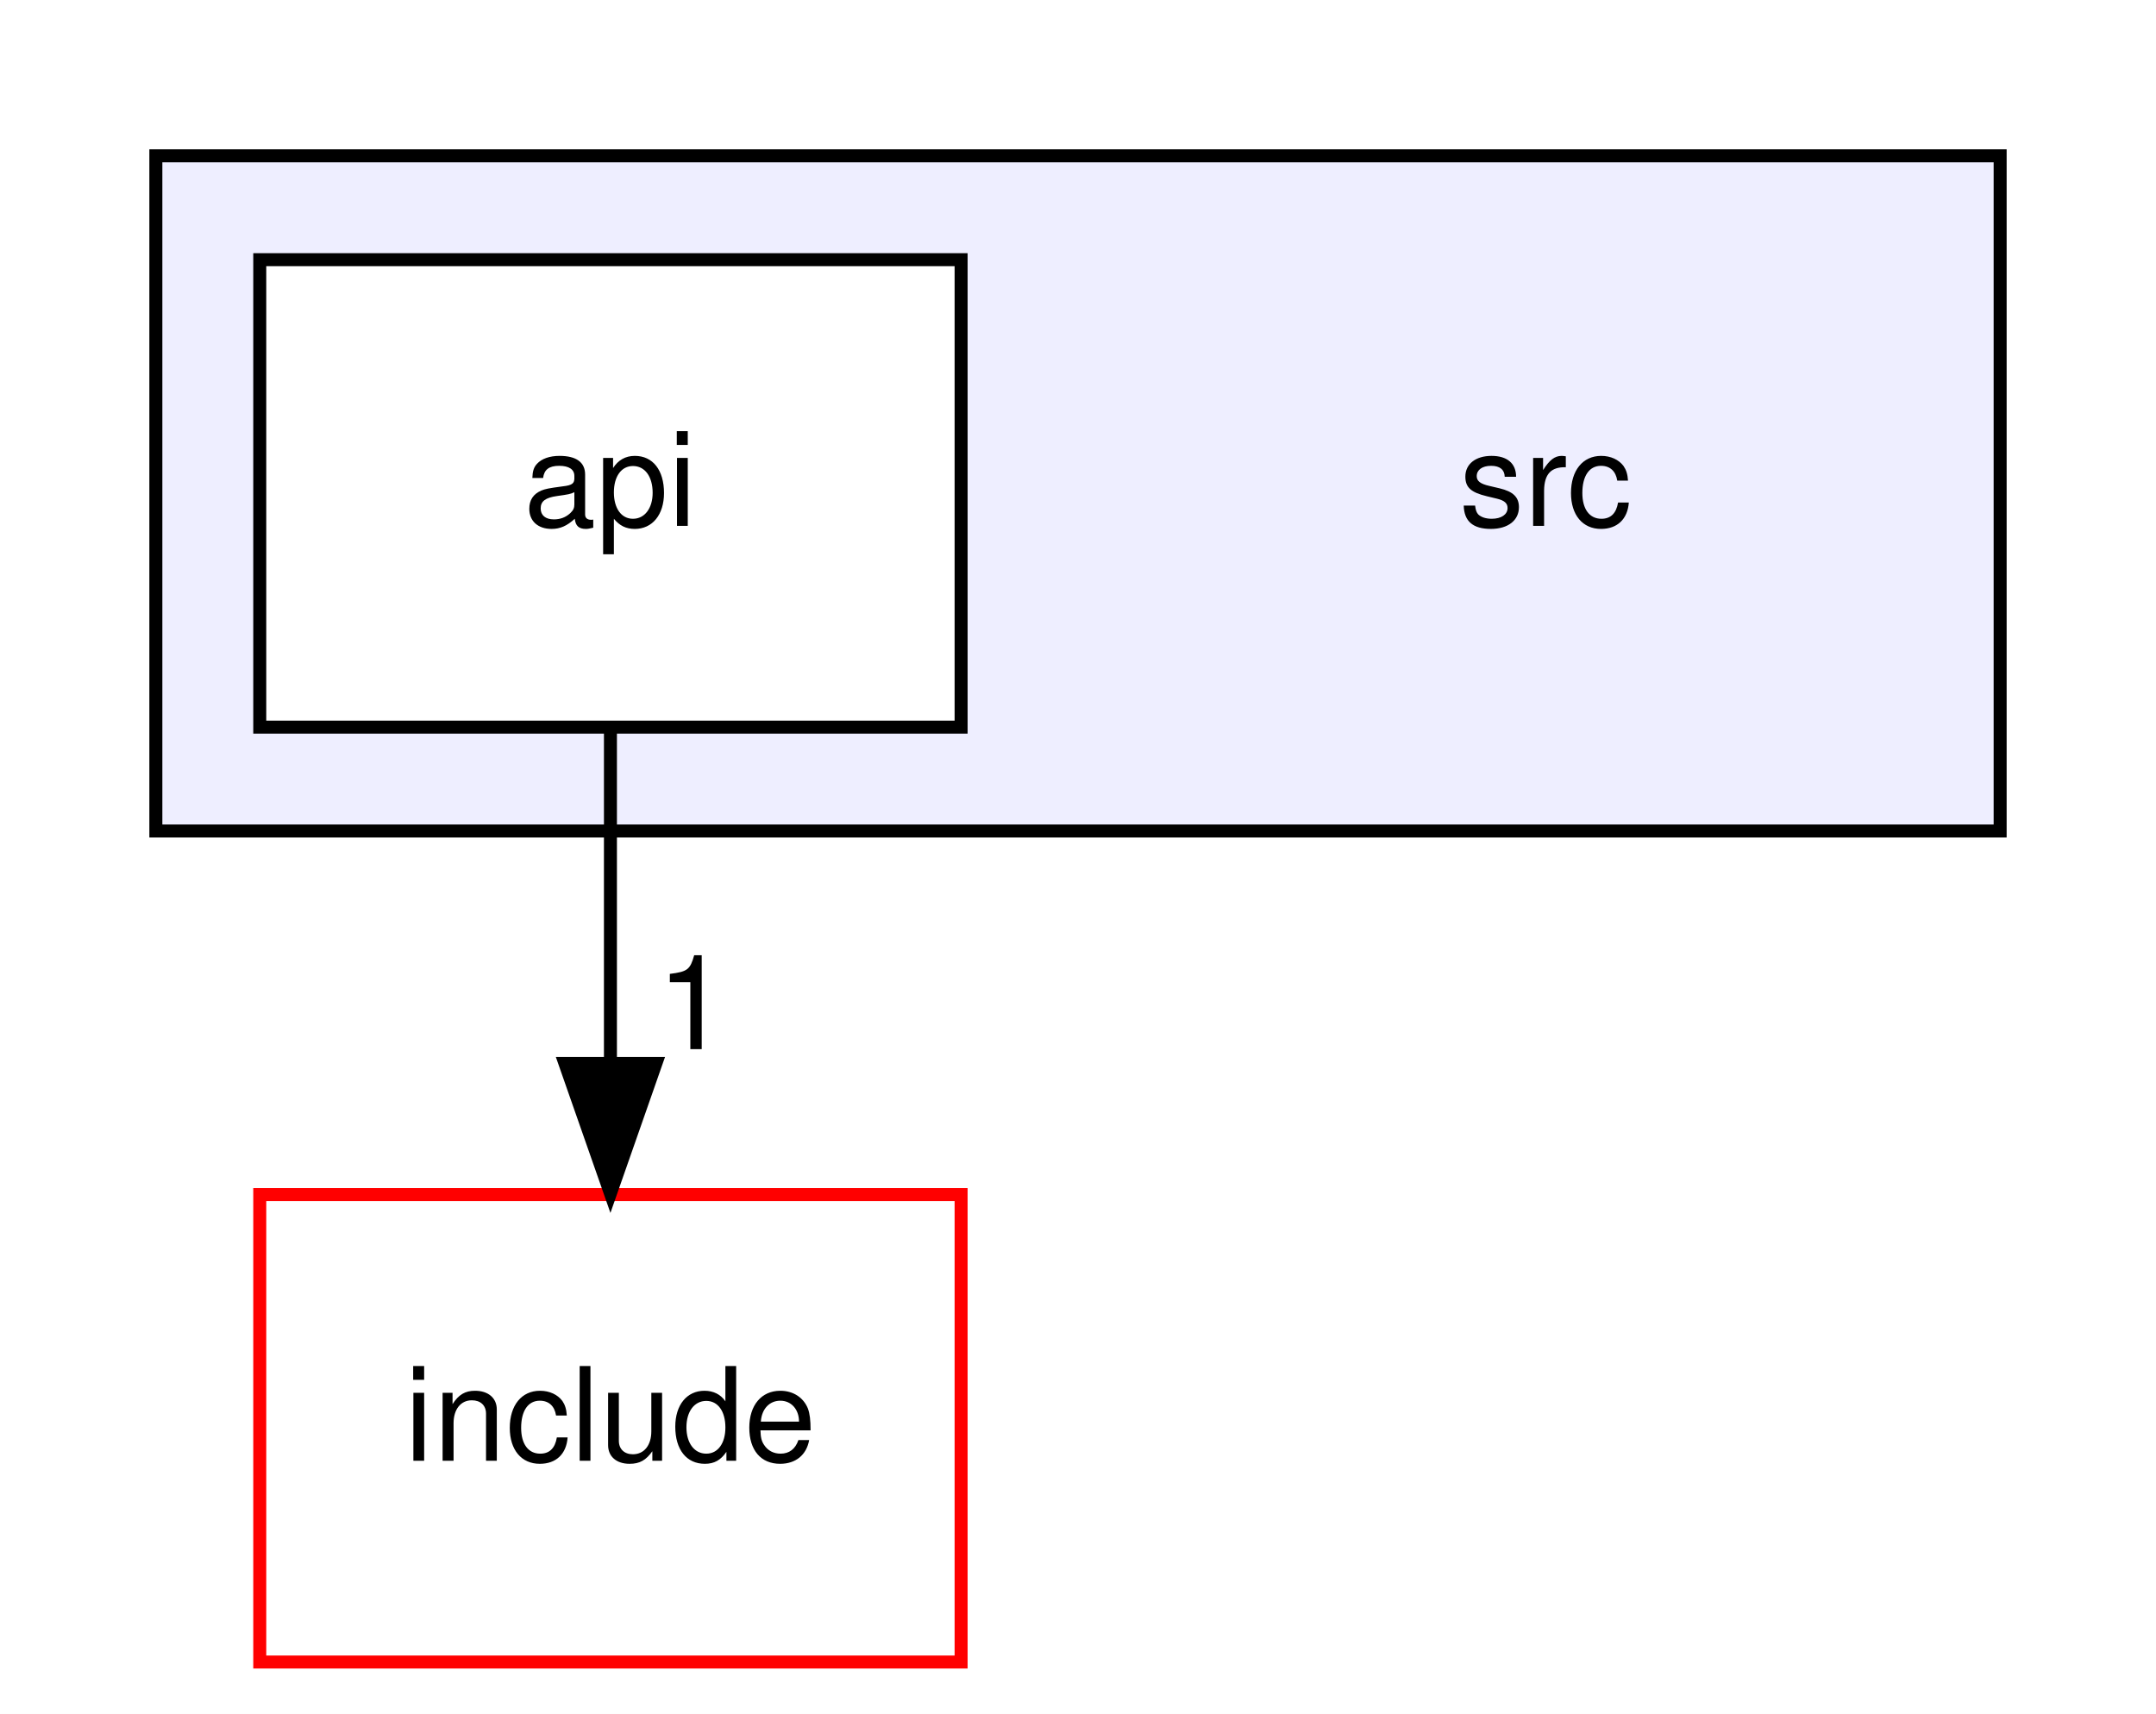
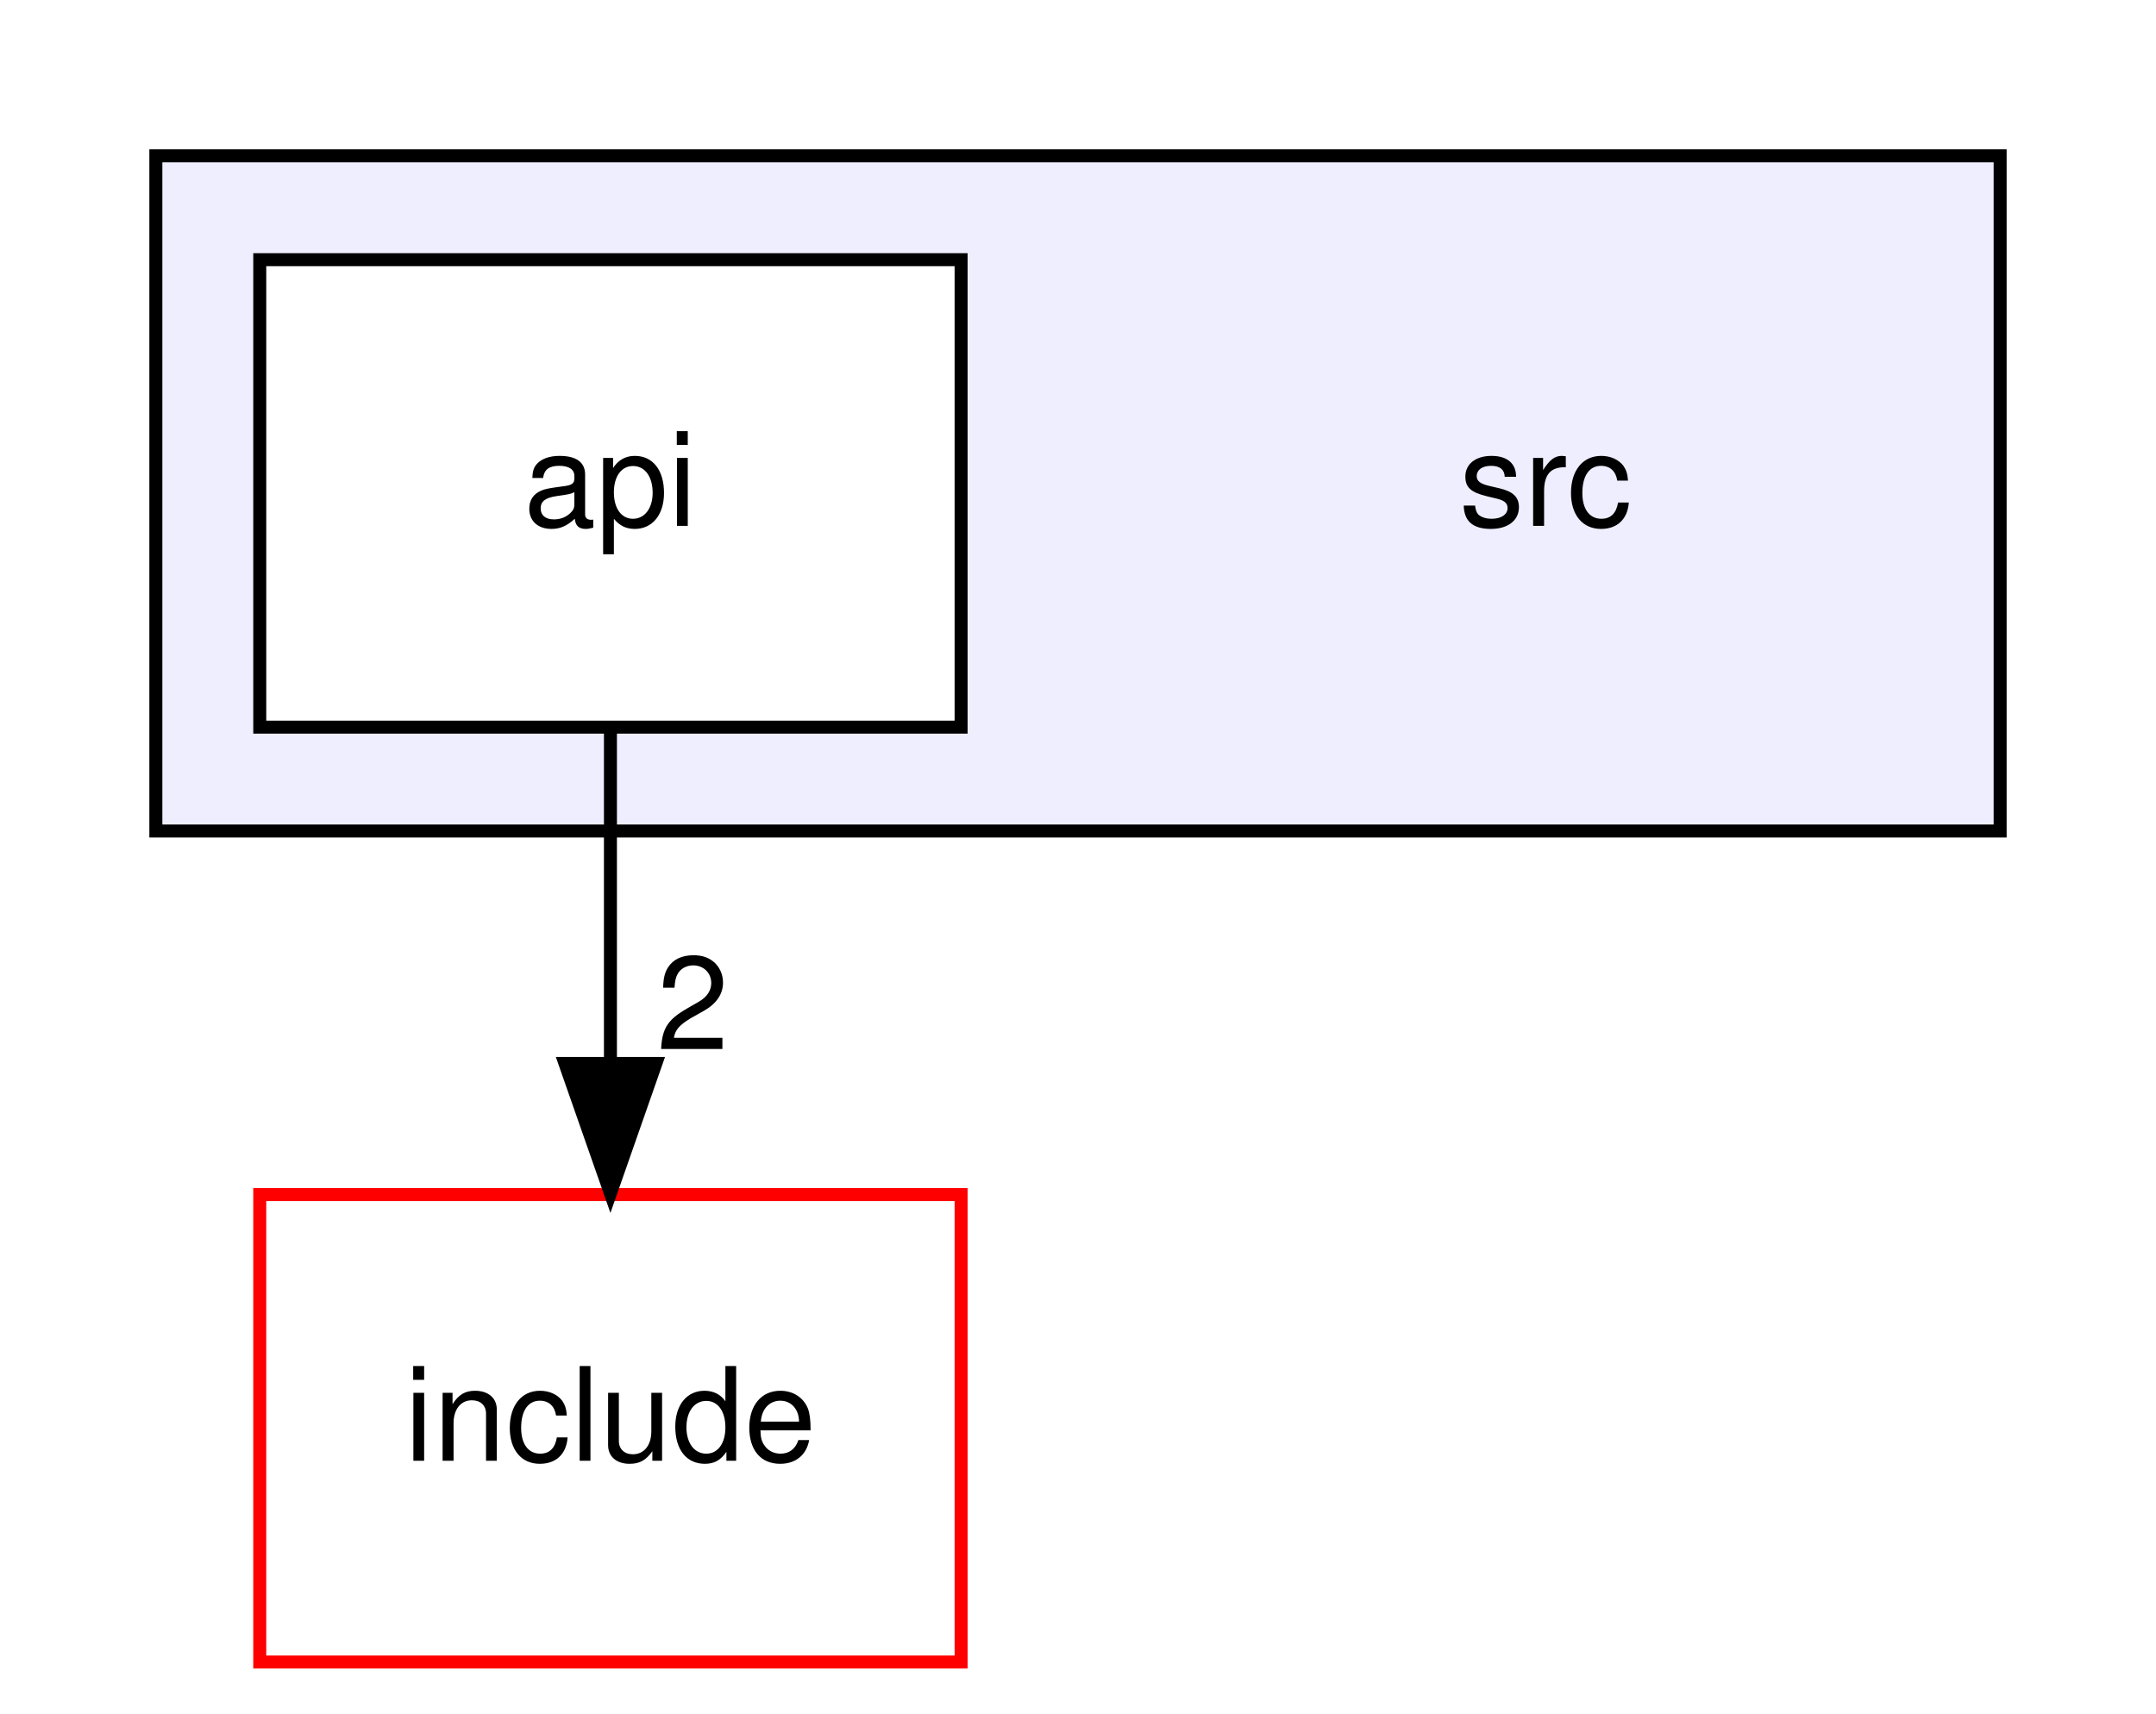
<svg xmlns="http://www.w3.org/2000/svg" xmlns:xlink="http://www.w3.org/1999/xlink" width="166pt" height="132pt" viewBox="0.00 0.00 166.00 132.00">
  <g id="graph0" class="graph" transform="scale(1 1) rotate(0) translate(4 128)">
    <polygon fill="white" stroke="transparent" points="-4,4 -4,-128 162,-128 162,4 -4,4" />
    <g id="clust1" class="cluster">
      <g id="a_clust1">
        <a xlink:href="dir_68267d1309a1af8e8297ef4c3efbcdba.html" target="_top">
          <polygon fill="#eeeeff" stroke="black" points="8,-64 8,-116 150,-116 150,-64 8,-64" />
        </a>
      </g>
    </g>
    <g id="node1" class="node">
      <text text-anchor="middle" x="115" y="-87.5" font-family="Helvetica,sans-Serif" font-size="10.00">src</text>
    </g>
    <g id="node2" class="node">
      <g id="a_node2">
        <a xlink:href="dir_da61e3e9a357748887e3ca8d7c5a0c16.html" target="_top" xlink:title="api">
          <polygon fill="white" stroke="black" points="70,-108 16,-108 16,-72 70,-72 70,-108" />
          <text text-anchor="middle" x="43" y="-87.5" font-family="Helvetica,sans-Serif" font-size="10.00">api</text>
        </a>
      </g>
    </g>
    <g id="node3" class="node">
      <g id="a_node3">
        <a xlink:href="dir_d44c64559bbebec7f509842c48db8b23.html" target="_top" xlink:title="include">
          <polygon fill="white" stroke="red" points="70,-36 16,-36 16,0 70,0 70,-36" />
          <text text-anchor="middle" x="43" y="-15.5" font-family="Helvetica,sans-Serif" font-size="10.00">include</text>
        </a>
      </g>
    </g>
    <g id="edge1" class="edge">
      <path fill="none" stroke="black" d="M43,-71.7C43,-63.98 43,-54.71 43,-46.11" />
      <polygon fill="black" stroke="black" points="46.5,-46.1 43,-36.1 39.5,-46.1 46.5,-46.1" />
      <g id="a_edge1-headlabel">
-         <a xlink:href="dir_000004_000000.html" target="_top" xlink:title="1">
-           <text text-anchor="middle" x="49.34" y="-47.2" font-family="Helvetica,sans-Serif" font-size="10.00">1</text>
+         <a xlink:href="dir_000005_000000.html" target="_top" xlink:title="2">
+           <text text-anchor="middle" x="49.34" y="-47.2" font-family="Helvetica,sans-Serif" font-size="10.00">2</text>
        </a>
      </g>
    </g>
  </g>
</svg>
